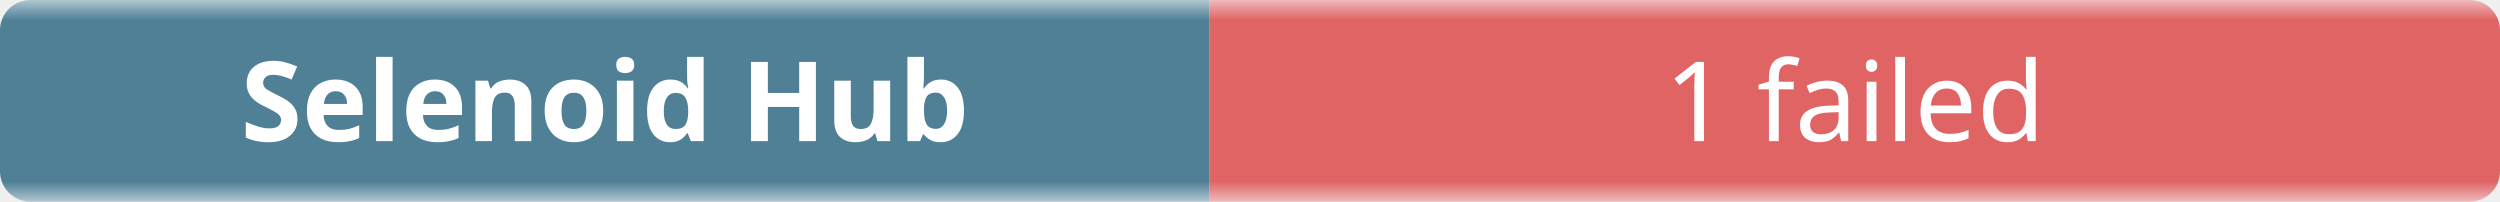
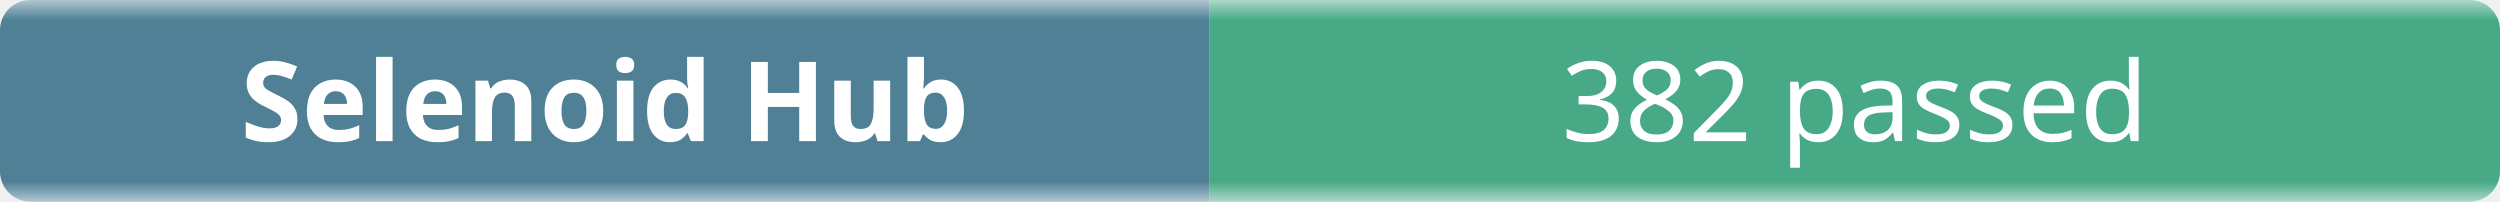
- <svg xmlns="http://www.w3.org/2000/svg" width="248" height="20" role="img" aria-label="Selenoid Hub: 1 failed">
+ <svg xmlns="http://www.w3.org/2000/svg" width="248" height="20" role="img" aria-label="Selenoid Hub: 382 passed">
  <linearGradient id="b" x2="0" y2="100%">
    <stop offset="0" stop-color="#f8fafc" stop-opacity=".7" />
    <stop offset=".1" stop-color="#eef2f7" stop-opacity=".3" />
    <stop offset=".9" stop-color="#eef2f7" stop-opacity=".3" />
    <stop offset="1" stop-color="#f8fafc" stop-opacity=".7" />
  </linearGradient>
  <mask id="m">
    <rect width="248" height="20" rx="3" fill="#fff" />
  </mask>
  <g mask="url(#m)">
    <rect width="120" height="20" fill="#0b4f6c" />
-     <rect x="120" width="128" height="20" fill="#dc2626" />
+     <rect x="120" width="128" height="20" fill="#008a56" />
    <rect width="248" height="20" fill="url(#b)" />
  </g>
  <g fill="#fff" text-anchor="middle" font-family="ui-sans-serif,system-ui,sans-serif" font-size="11">
    <text x="60" y="14" font-weight="600">Selenoid Hub</text>
-     <text x="184" y="14">1 failed</text>
+     <text x="184" y="14">382 passed</text>
  </g>
</svg>
